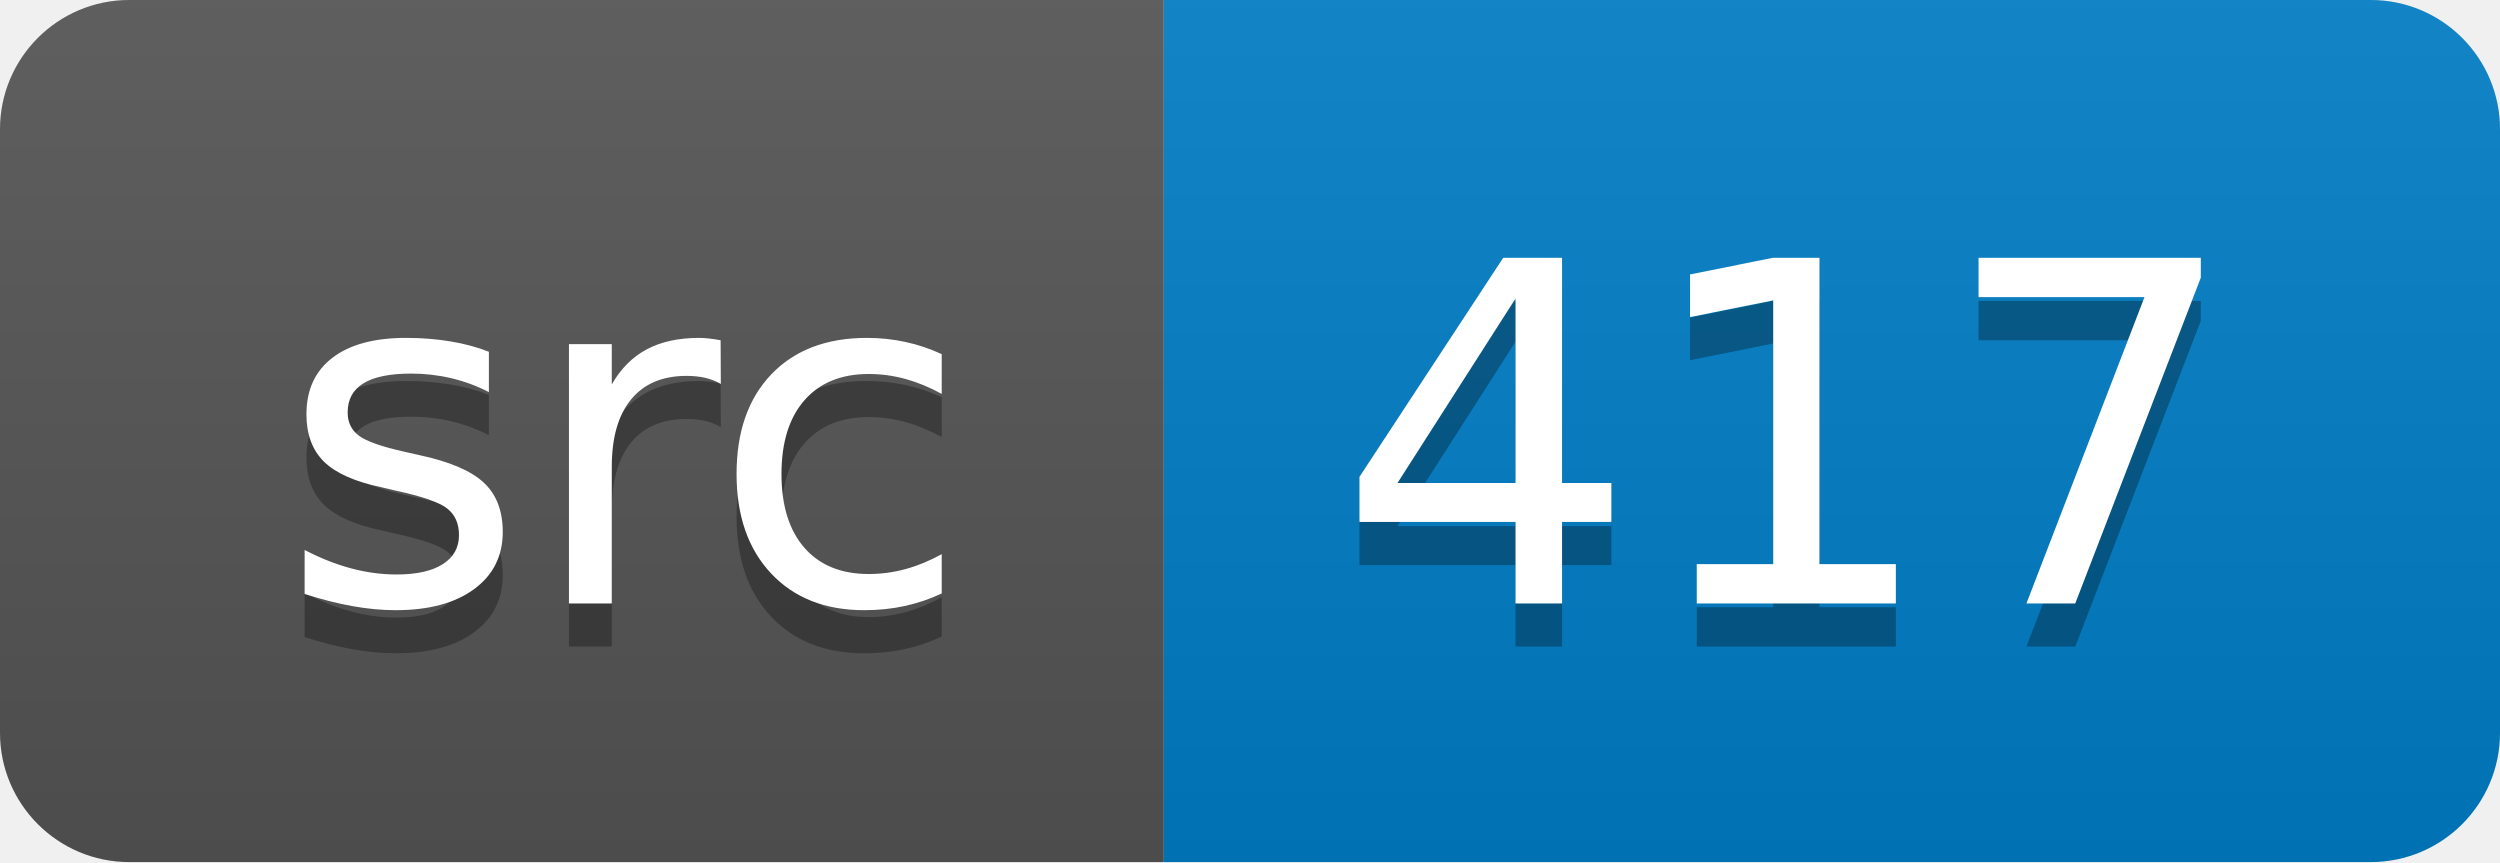
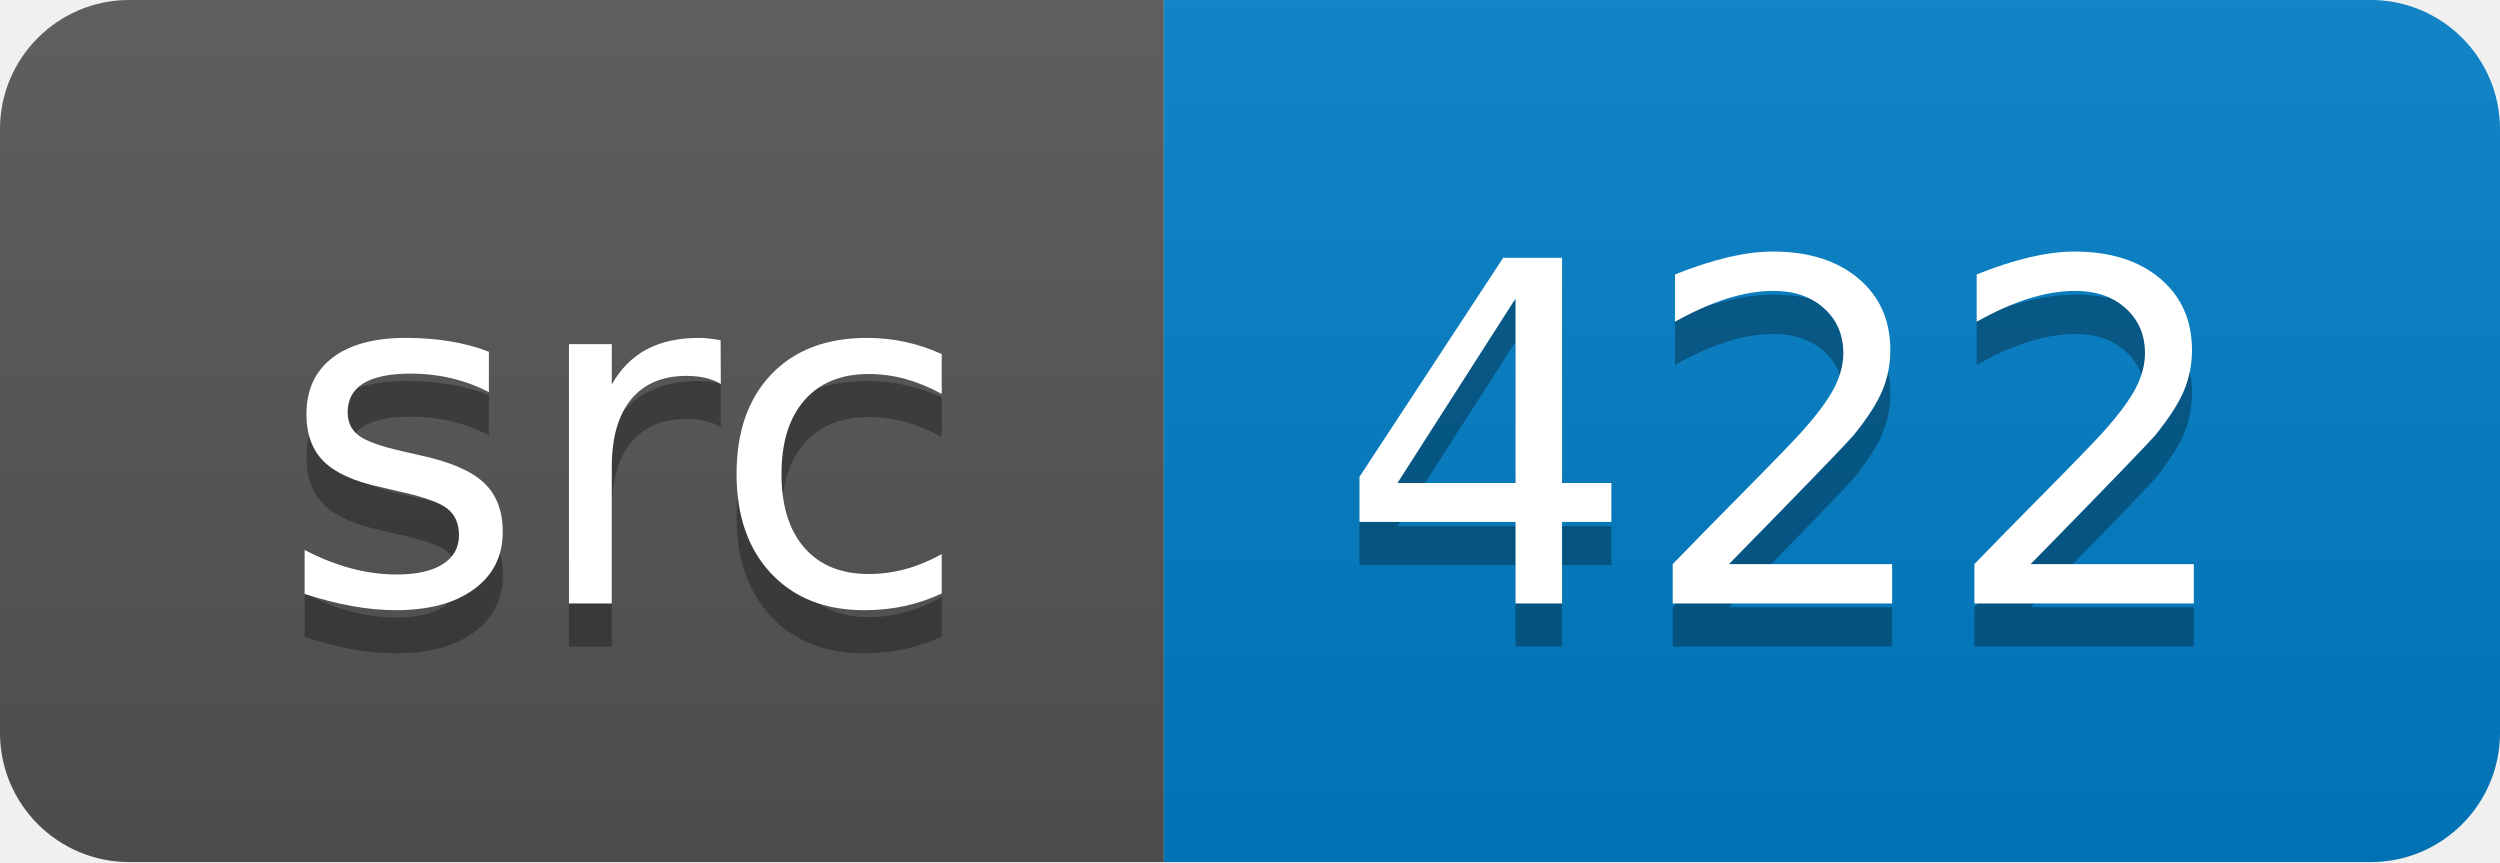
<svg xmlns="http://www.w3.org/2000/svg" width="58" height="20">
  <linearGradient id="smooth" x2="0" y2="100%">
    <stop offset="0" stop-color="#bbb" stop-opacity=".1" />
    <stop offset="1" stop-opacity=".1" />
  </linearGradient>
  <clipPath id="round">
    <rect width="58" height="20" rx="3" fill="#fff" />
  </clipPath>
  <g clip-path="url(#round)">
    <rect width="27" height="20" fill="#555" />
    <rect x="27" width="31" height="20" fill="#007ec6" />
    <rect width="58" height="20" fill="url(#smooth)" />
  </g>
  <g fill="#fff" text-anchor="middle" font-family="DejaVu Sans,Verdana,Geneva,sans-serif" font-size="110">
    <text x="145" y="150" fill="#010101" fill-opacity=".3" transform="scale(0.1)" textLength="170" lengthAdjust="spacing">src</text>
    <text x="145" y="140" transform="scale(0.1)" textLength="170" lengthAdjust="spacing">src</text>
-     <text x="415" y="150" fill="#010101" fill-opacity=".3" transform="scale(0.1)" textLength="210" lengthAdjust="spacing">417</text>
-     <text x="415" y="140" transform="scale(0.1)" textLength="210" lengthAdjust="spacing">417</text>
+     <text x="415" y="150" fill="#010101" fill-opacity=".3" transform="scale(0.1)" textLength="210" lengthAdjust="spacing">422</text>
+     <text x="415" y="140" transform="scale(0.1)" textLength="210" lengthAdjust="spacing">422</text>
  </g>
</svg>
